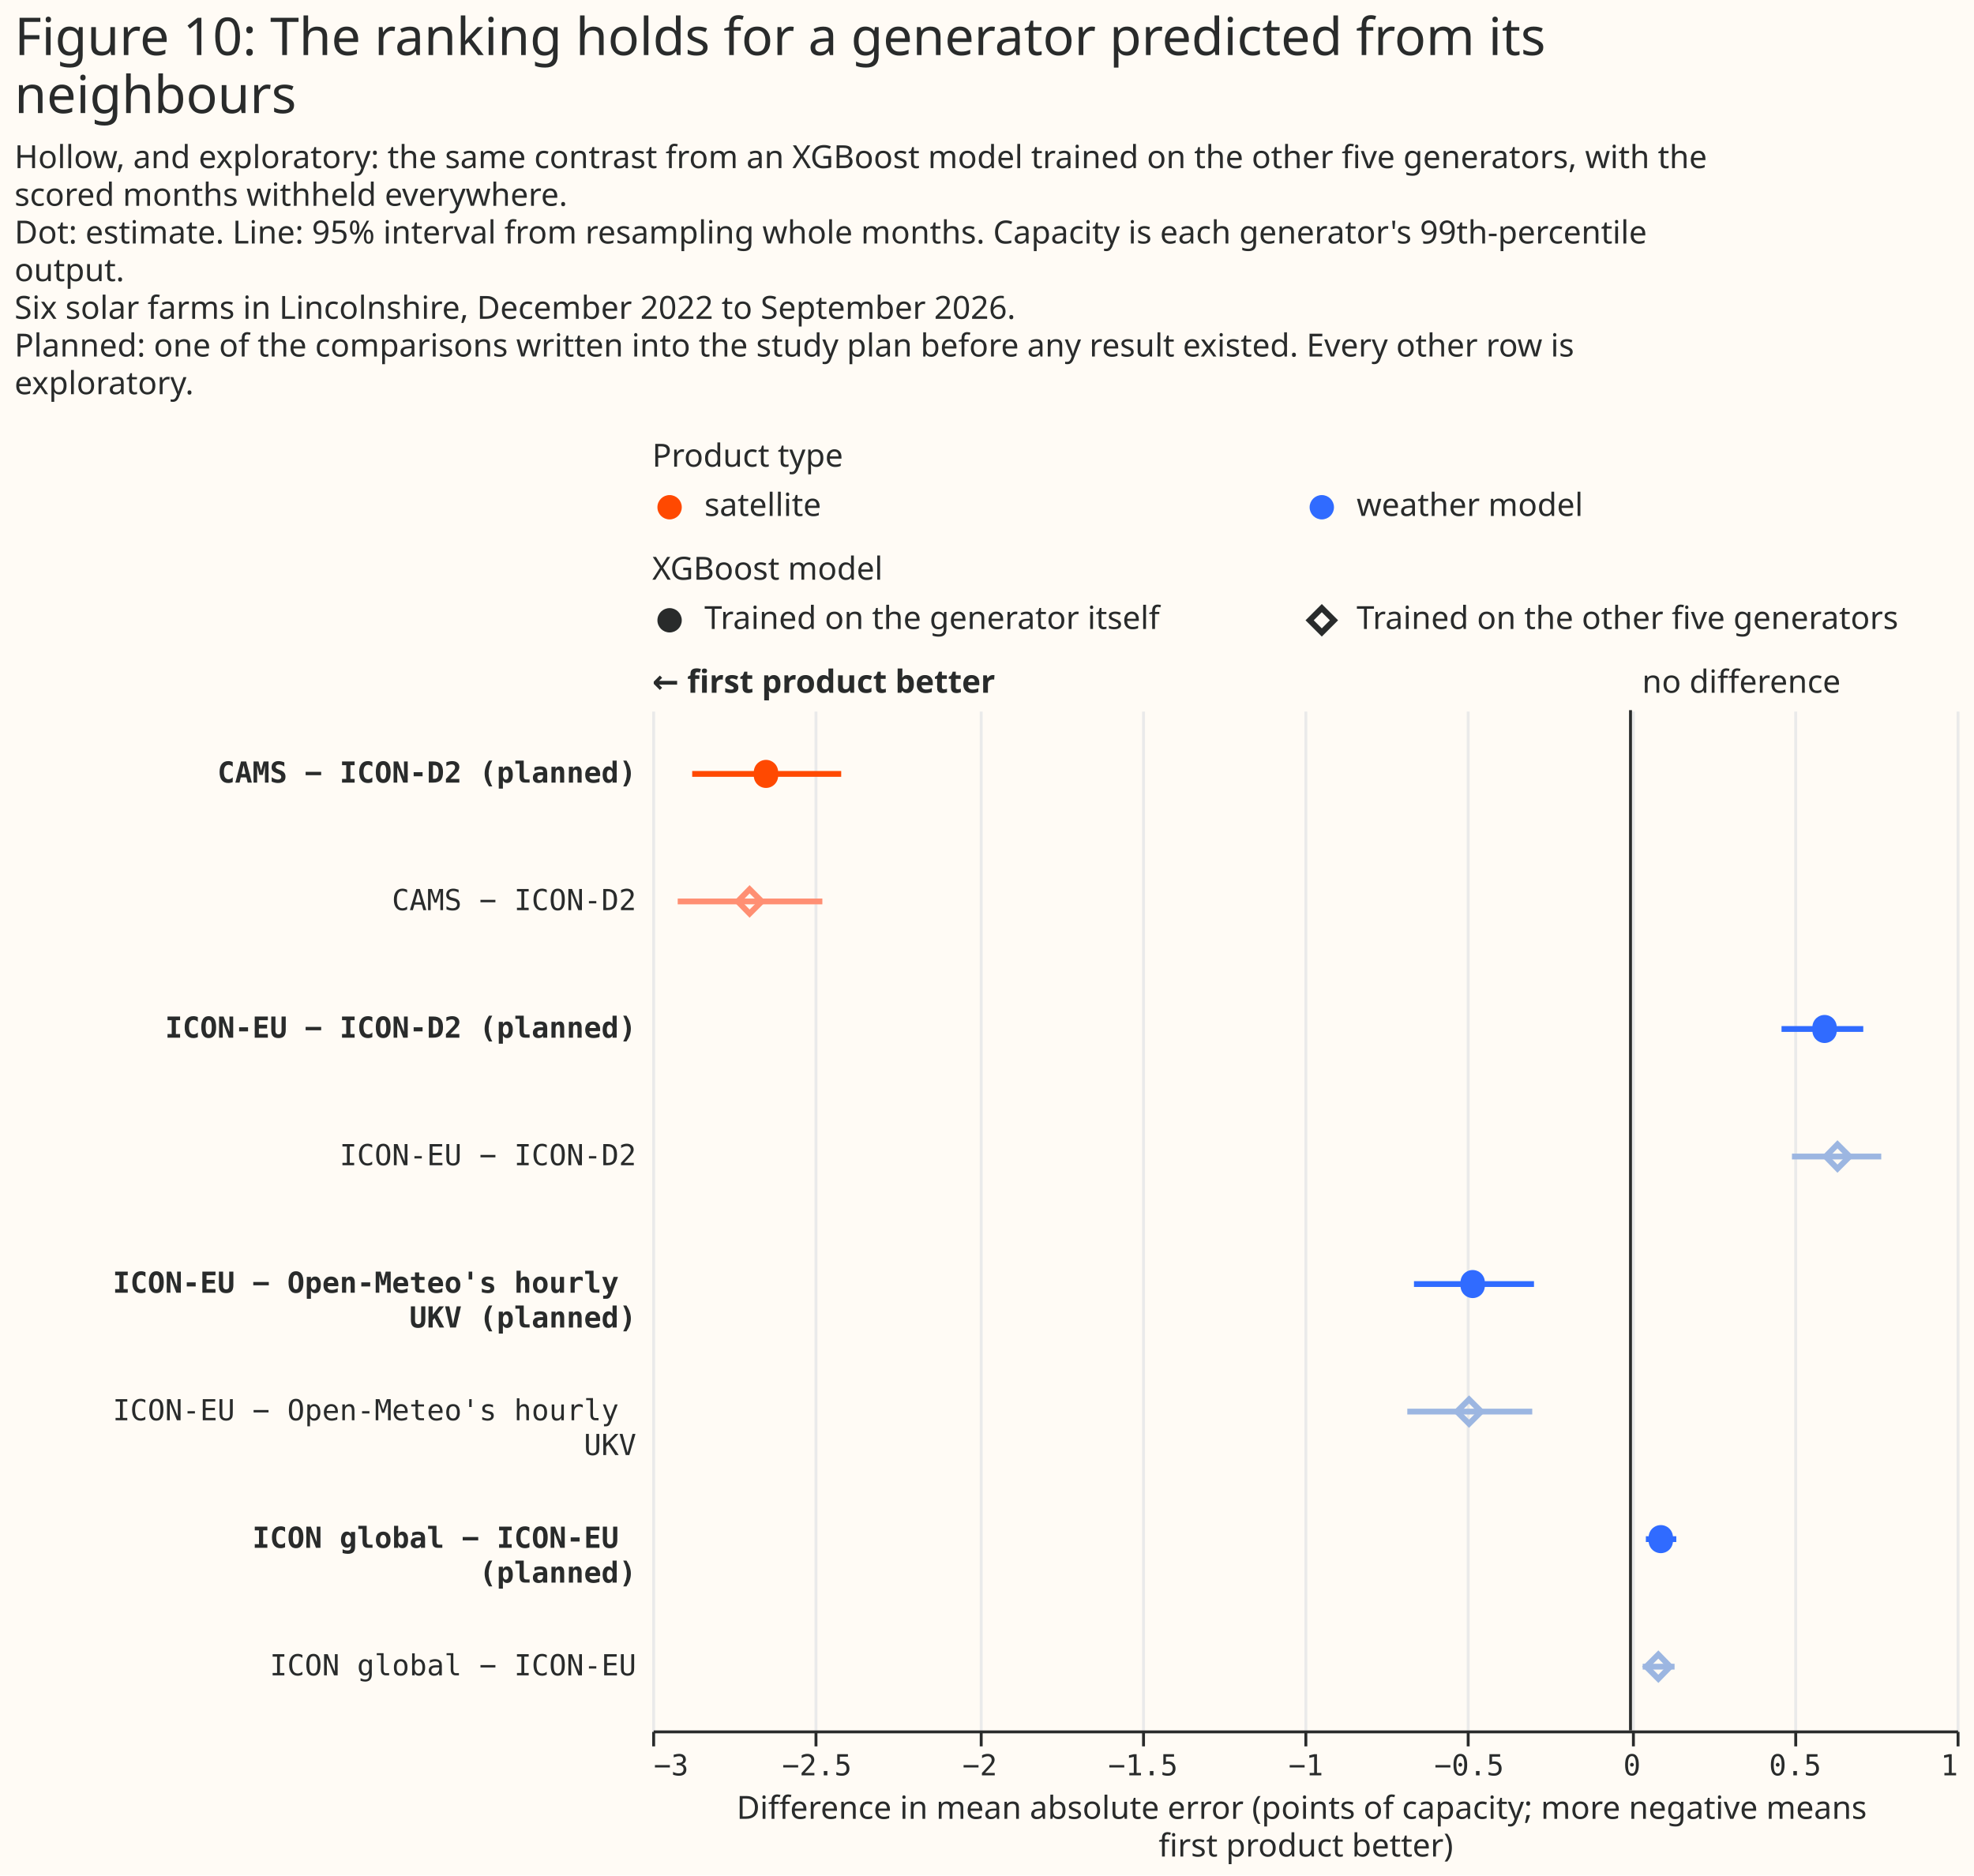
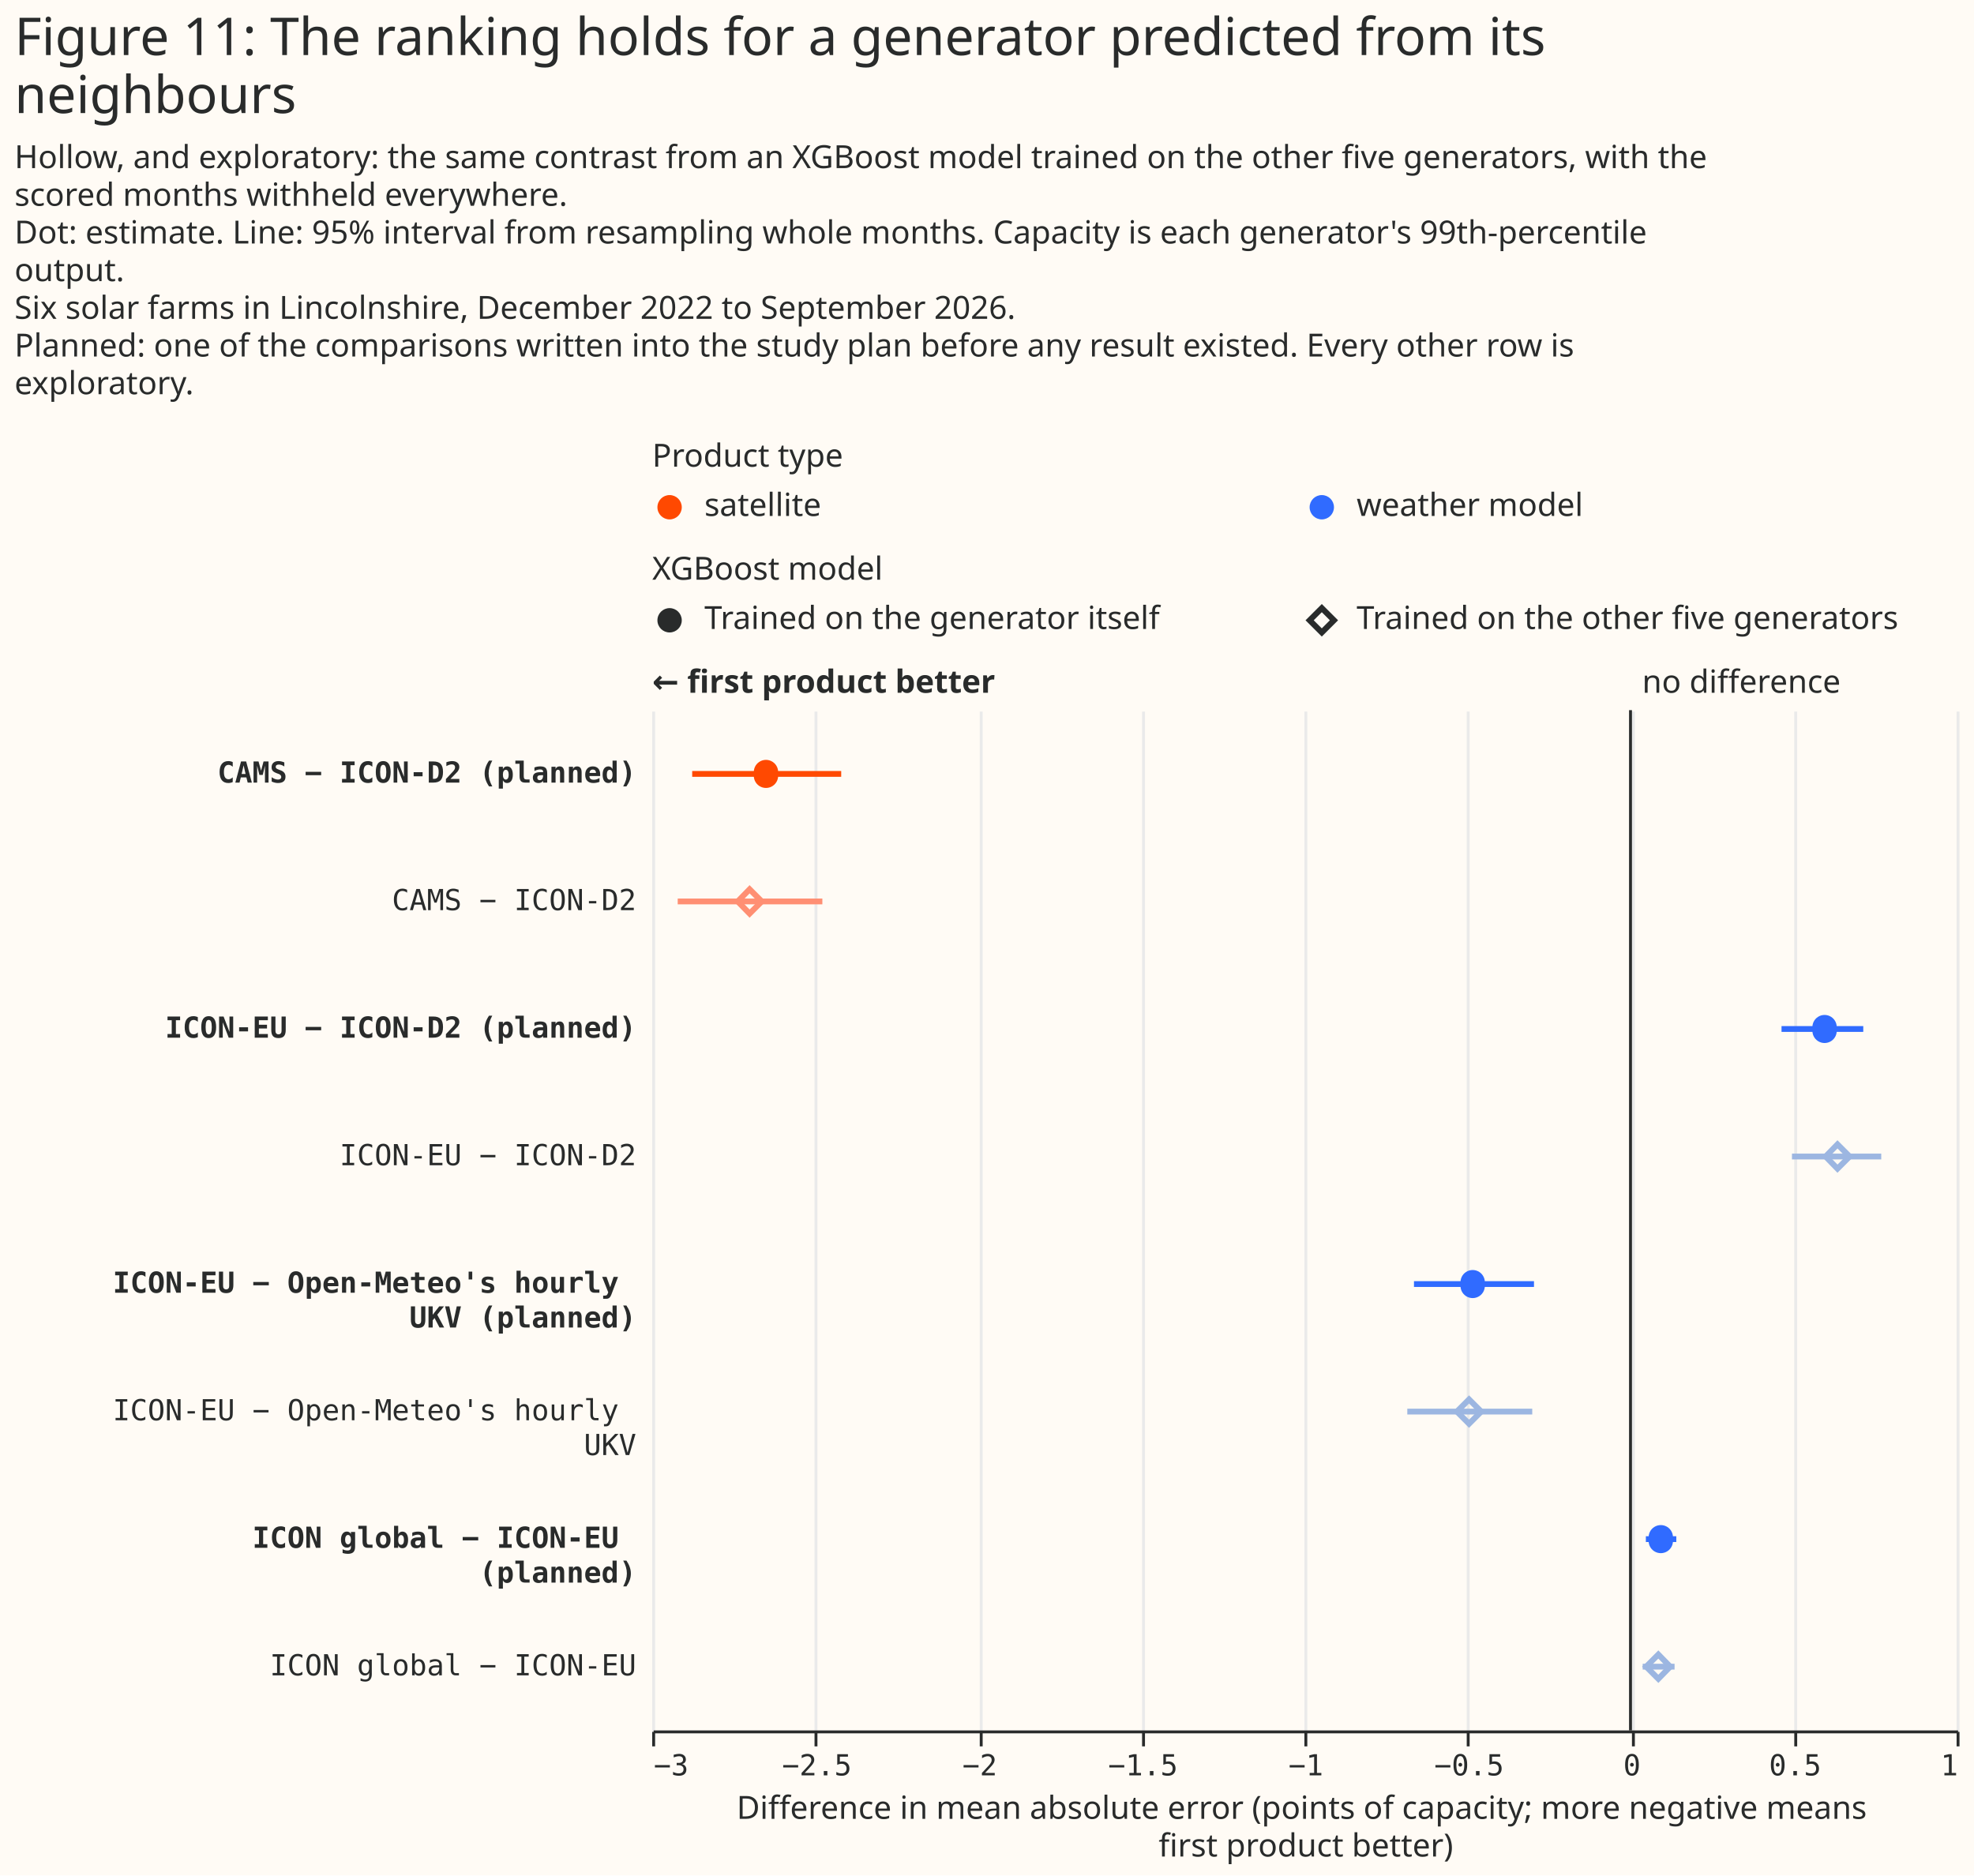
<svg xmlns="http://www.w3.org/2000/svg" width="681" height="647" class="marks" viewBox="0 0 681 647">
  <path fill="#fffbf5" d="M0 0h681v647H0z" />
  <g fill="none" stroke-miterlimit="10" aria-roledescription="group mark container" class="mark-group role-frame root">
    <path d="M225 167h450z" aria-hidden="true" class="background" />
    <g aria-roledescription="group mark container" class="mark-group role-scope concat_0_group">
      <g aria-roledescription="group mark container" class="mark-group role-scope concat_0_concat_0_group">
        <path fill="#fffbf5" d="M225 167h450v16H225Z" aria-hidden="true" class="background" />
        <g aria-roledescription="symbol mark container" class="mark-symbol role-mark concat_0_concat_0_layer_0_marks">
          <path fill="#ff4901" d="M235.2 175a4.2 4.2 0 1 1-8.4 0 4.2 4.2 0 1 1 8.4 0" aria-label="x: 6; colour: #FF4901; shape: circle" aria-roledescription="point" />
          <path fill="#306bff" d="M460.2 175a4.2 4.2 0 1 1-8.4 0 4.2 4.2 0 1 1 8.4 0" aria-label="x: 231; colour: #306BFF; shape: circle" aria-roledescription="point" />
        </g>
        <g fill="#292b2b" aria-roledescription="text mark container" class="mark-text role-mark concat_0_concat_0_layer_2_marks" font-family="Matter XH, DM Sans, sans-serif" font-size="11">
          <text aria-label="x: 6; label: satellite" aria-roledescription="text mark" transform="translate(243 178)">satellite</text>
          <text aria-label="x: 231; label: weather model" aria-roledescription="text mark" transform="translate(468 178)">weather model</text>
        </g>
        <g class="mark-group role-title">
          <text fill="#292b2b" aria-label="Title text 'Product type'" aria-roledescription="title" class="mark-text role-title-text" font-family="Matter XH, DM Sans, sans-serif" font-size="11" pointer-events="none" transform="translate(225 161)">Product type</text>
        </g>
      </g>
      <g aria-roledescription="group mark container" class="mark-group role-scope concat_0_concat_1_group">
        <path fill="#fffbf5" d="M225 206h450v16H225Z" aria-hidden="true" class="background" />
        <g aria-roledescription="symbol mark container" class="mark-symbol role-mark concat_0_concat_1_layer_0_marks">
          <path fill="#292b2b" d="M235.2 214a4.2 4.2 0 1 1-8.4 0 4.2 4.2 0 1 1 8.4 0" aria-label="x: 6; colour: #292B2B; shape: circle" aria-roledescription="point" />
        </g>
        <g aria-roledescription="symbol mark container" class="mark-symbol role-mark concat_0_concat_1_layer_1_marks">
          <path stroke="#292b2b" stroke-width="2" d="m451.8 214 4.2-4.2 4.2 4.2-4.2 4.2Z" aria-label="x: 231; colour: #292B2B; shape: diamond" aria-roledescription="point" />
        </g>
        <g fill="#292b2b" aria-roledescription="text mark container" class="mark-text role-mark concat_0_concat_1_layer_2_marks" font-family="Matter XH, DM Sans, sans-serif" font-size="11">
          <text aria-label="x: 6; label: Trained on the generator itself" aria-roledescription="text mark" transform="translate(243 217)">Trained on the generator itself</text>
          <text aria-label="x: 231; label: Trained on the other five generators" aria-roledescription="text mark" transform="translate(468 217)">Trained on the other five generators</text>
        </g>
        <g class="mark-group role-title">
          <text fill="#292b2b" aria-label="Title text 'XGBoost model'" aria-roledescription="title" class="mark-text role-title-text" font-family="Matter XH, DM Sans, sans-serif" font-size="11" pointer-events="none" transform="translate(225 200)">XGBoost model</text>
        </g>
      </g>
      <g aria-roledescription="group mark container" class="mark-group role-scope concat_0_concat_2_group">
        <path fill="#fffbf5" d="M225 245h450v352H225Z" aria-hidden="true" class="background" />
        <g aria-hidden="true" class="mark-group role-axis">
          <path stroke="#eaeaea" d="M225.5 597.5v-352m56 352v-352m57 352v-352m56 352v-352m56 352v-352m56 352v-352m57 352v-352m56 352v-352m56 352v-352" class="mark-rule role-axis-grid" pointer-events="none" />
        </g>
        <g aria-label="X-axis titled 'Difference in mean absolute error (points of capacity; more negative means first product better)' for a linear scale with values from −3 to 1" aria-roledescription="axis" class="mark-group role-axis" pointer-events="none">
          <path stroke="#292b2b" d="M225.5 597.5v5m56-5v5m57-5v5m56-5v5m56-5v5m56-5v5m57-5v5m56-5v5m56-5v5" class="mark-rule role-axis-tick" />
          <g fill="#292b2b" class="mark-text role-axis-label" font-family="Matter Semi Mono, Roboto Mono, monospace" font-size="10">
            <text transform="translate(225.5 612.5)">−3</text>
            <text text-anchor="middle" transform="translate(281.8 612.5)">−2.5</text>
            <text text-anchor="middle" transform="translate(338 612.5)">−2</text>
            <text text-anchor="middle" transform="translate(394.3 612.5)">−1.5</text>
            <text text-anchor="middle" transform="translate(450.5 612.5)">−1</text>
            <text text-anchor="middle" transform="translate(506.8 612.5)">−0.5</text>
            <text text-anchor="middle" transform="translate(563 612.5)">0</text>
            <text text-anchor="middle" transform="translate(619.3 612.5)">0.5</text>
            <text text-anchor="end" transform="translate(675.5 612.5)">1</text>
          </g>
          <path stroke="#292b2b" d="M225.5 597.5h450" class="mark-rule role-axis-domain" />
          <text fill="#292b2b" class="mark-text role-axis-title" font-family="Matter XH, DM Sans, sans-serif" font-size="11" text-anchor="middle" transform="translate(450.5 627.5)">
            <tspan>Difference in mean absolute error (points of capacity; more negative means</tspan>
            <tspan x="0" dy="13">first product better)</tspan>
          </text>
        </g>
        <g aria-label="Y-axis for a discrete scale with 8 values: CAMS − ICON-D2 (planned), CAMS − ICON-D2, ICON-EU − ICON-D2 (planned), ICON-EU − ICON-D2, ICON-EU − Open-Meteo's hourly UKV (planned), ending with ICON global − ICON-EU" aria-roledescription="axis" class="mark-group role-axis">
          <g fill="#292b2b" class="mark-text role-axis-label" font-family="Matter Semi Mono, Roboto Mono, monospace" font-size="10" pointer-events="none" text-anchor="end">
            <text font-weight="bold" transform="translate(219.5 270)">CAMS − ICON-D2 (planned)</text>
            <text transform="translate(219.5 314)">CAMS − ICON-D2</text>
            <text font-weight="bold" transform="translate(219.5 358)">ICON-EU − ICON-D2 (planned)</text>
            <text transform="translate(219.5 402)">ICON-EU − ICON-D2</text>
            <text font-weight="bold" transform="translate(219.5 446)">
              <tspan>ICON-EU − Open-Meteo's hourly</tspan>
              <tspan x="0" dy="12">UKV (planned)</tspan>
            </text>
            <text transform="translate(219.5 490)">
              <tspan>ICON-EU − Open-Meteo's hourly</tspan>
              <tspan x="0" dy="12">UKV</tspan>
            </text>
            <text font-weight="bold" transform="translate(219.5 534)">
              <tspan>ICON global − ICON-EU</tspan>
              <tspan x="0" dy="12">(planned)</tspan>
            </text>
            <text transform="translate(219.5 578)">ICON global − ICON-EU</text>
          </g>
        </g>
        <g aria-roledescription="rule mark container" class="mark-rule role-mark concat_0_concat_2_layer_0_marks">
          <path stroke="#292b2b" d="M562.5 245v352" aria-label="x: 0" aria-roledescription="rule mark" />
        </g>
        <g aria-roledescription="text mark container" class="mark-text role-mark concat_0_concat_2_layer_1_marks">
          <text fill="#292b2b" aria-label="x: 0" aria-roledescription="text mark" font-family="Matter XH, DM Sans, sans-serif" font-size="11" transform="translate(566.5 239)">no difference</text>
        </g>
        <g aria-roledescription="text mark container" class="mark-text role-mark concat_0_concat_2_layer_2_marks">
          <text fill="#292b2b" aria-label="x: −3" aria-roledescription="text mark" font-family="Matter XH, DM Sans, sans-serif" font-size="11" font-weight="bold" transform="translate(225 239)">← first product better</text>
        </g>
        <g stroke-width="2" aria-hidden="true" class="mark-rule role-mark concat_0_concat_2_layer_3_marks" clip-path="url(#a)" transform="translate(225 245)">
          <path stroke="#ff4901" d="M13.8 22h51.4" />
          <path stroke="#ff8f73" d="M8.8 66h49.9" />
          <path stroke="#306bff" d="M389.6 110h28.2" />
          <path stroke="#9cb6e1" d="M393.2 154H424" />
          <path stroke="#306bff" d="M262.8 198h41.4" />
          <path stroke="#9cb6e1" d="M260.5 242h43.1" />
          <path stroke="#306bff" d="M342.8 286h10.5" />
          <path stroke="#9cb6e1" d="M341.7 330h11" />
        </g>
        <g aria-roledescription="symbol mark container" class="mark-symbol role-mark concat_0_concat_2_layer_4_marks" clip-path="url(#b)" transform="translate(225 245)">
          <path fill="#ff4901" d="M43.4 22a4.2 4.2 0 1 1-8.3 0 4.2 4.2 0 1 1 8.3 0" aria-label="Difference in mean absolute error (points of capacity; more negative means, first product better): −2.65; label: CAMS − ICON-D2 (planned); shade: satellite; condition: Trained on the generator itself; Row: CAMS − ICON-D2 (planned); Estimate: −2.651; Lower 95%: −2.877; Upper 95%: −2.42" aria-roledescription="point" />
          <path fill="#306bff" d="M408.6 110a4.2 4.2 0 1 1-8.3 0 4.2 4.2 0 1 1 8.3 0" aria-label="Difference in mean absolute error (points of capacity; more negative means, first product better): 0.59; label: ICON-EU − ICON-D2 (planned); shade: weather model; condition: Trained on the generator itself; Row: ICON-EU − ICON-D2 (planned); Estimate: 0.595; Lower 95%: 0.463; Upper 95%: 0.714" aria-roledescription="point" />
          <path fill="#306bff" d="M287.2 198a4.2 4.2 0 1 1-8.3 0 4.2 4.2 0 1 1 8.3 0" aria-label="Difference in mean absolute error (points of capacity; more negative means, first product better): −0.48; label: ICON-EU − Open-Meteo's hourly UKV (planned); shade: weather model; condition: Trained on the generator itself; Row: ICON-EU − Open-Meteo's hourly UKV (planned); Estimate: −0.484; Lower 95%: −0.664; Upper 95%: −0.296" aria-roledescription="point" />
          <path fill="#306bff" d="M352.1 286a4.2 4.2 0 1 1-8.3 0 4.2 4.2 0 1 1 8.3 0" aria-label="Difference in mean absolute error (points of capacity; more negative means, first product better): 0.09; label: ICON global − ICON-EU (planned); shade: weather model; condition: Trained on the generator itself; Row: ICON global − ICON-EU (planned); Estimate: 0.093; Lower 95%: 0.047; Upper 95%: 0.14" aria-roledescription="point" />
        </g>
        <g stroke-width="2" aria-roledescription="symbol mark container" class="mark-symbol role-mark concat_0_concat_2_layer_5_marks" clip-path="url(#c)" transform="translate(225 245)">
          <path stroke="#ff8f73" d="m29.5 66 4.1-4.2 4.2 4.2-4.2 4.2Z" aria-label="Difference in mean absolute error (points of capacity; more negative means, first product better): −2.7; label: CAMS − ICON-D2; shade: satellite, light; condition: Trained on the other five generators; Row: CAMS − ICON-D2; Estimate: −2.701; Lower 95%: −2.922; Upper 95%: −2.478" aria-roledescription="point" />
          <path stroke="#9cb6e1" d="m404.8 154 4.1-4.2 4.2 4.2-4.2 4.2Z" aria-label="Difference in mean absolute error (points of capacity; more negative means, first product better): 0.64; label: ICON-EU − ICON-D2; shade: weather model, light; condition: Trained on the other five generators; Row: ICON-EU − ICON-D2; Estimate: 0.635; Lower 95%: 0.495; Upper 95%: 0.77" aria-roledescription="point" />
          <path stroke="#9cb6e1" d="m277.6 242 4.2-4.2 4.2 4.2-4.2 4.2Z" aria-label="Difference in mean absolute error (points of capacity; more negative means, first product better): −0.49; label: ICON-EU − Open-Meteo's hourly UKV; shade: weather model, light; condition: Trained on the other five generators; Row: ICON-EU − Open-Meteo's hourly UKV; Estimate: −0.495; Lower 95%: −0.684; Upper 95%: −0.301" aria-roledescription="point" />
          <path stroke="#9cb6e1" d="m342.9 330 4.2-4.2 4.1 4.2-4.1 4.2Z" aria-label="Difference in mean absolute error (points of capacity; more negative means, first product better): 0.09; label: ICON global − ICON-EU; shade: weather model, light; condition: Trained on the other five generators; Row: ICON global − ICON-EU; Estimate: 0.085; Lower 95%: 0.037; Upper 95%: 0.135" aria-roledescription="point" />
        </g>
      </g>
    </g>
    <g fill="#292b2b" class="mark-group role-title" font-family="Matter XH, DM Sans, sans-serif" pointer-events="none">
-       <text aria-label="Title text 'Figure 10: The ranking holds for a generator predicted from its neighbours'" aria-roledescription="title" class="mark-text role-title-text" font-size="18" transform="translate(5 19)">
-         <tspan>Figure 10: The ranking holds for a generator predicted from its</tspan>
+       <text aria-label="Title text 'Figure 11: The ranking holds for a generator predicted from its neighbours'" aria-roledescription="title" class="mark-text role-title-text" font-size="18" transform="translate(5 19)">
+         <tspan>Figure 11: The ranking holds for a generator predicted from its</tspan>
        <tspan x="0" dy="20">neighbours</tspan>
      </text>
      <text aria-label="Subtitle text 'Hollow, and exploratory: the same contrast from an XGBoost model trained on the other five generators, with the scored months withheld everywhere. Dot: estimate. Line: 95% interval from resampling whole months. Capacity is each generator's 99th-percentile output. Six solar farms in Lincolnshire, December 2022 to September 2026. Planned: one of the comparisons written into the study plan before any result existed. Every other row is exploratory.'" aria-roledescription="subtitle" class="mark-text role-title-subtitle" font-size="11" transform="translate(5 58)">
        <tspan>Hollow, and exploratory: the same contrast from an XGBoost model trained on the other five generators, with the</tspan>
        <tspan x="0" dy="13">scored months withheld everywhere.</tspan>
        <tspan x="0" dy="13">Dot: estimate. Line: 95% interval from resampling whole months. Capacity is each generator's 99th-percentile</tspan>
        <tspan x="0" dy="13">output.</tspan>
        <tspan x="0" dy="13">Six solar farms in Lincolnshire, December 2022 to September 2026.</tspan>
        <tspan x="0" dy="13">Planned: one of the comparisons written into the study plan before any result existed. Every other row is</tspan>
        <tspan x="0" dy="13">exploratory.</tspan>
      </text>
    </g>
  </g>
  <defs>
    <clipPath id="a">
      <path d="M0 0h450v352H0z" />
    </clipPath>
    <clipPath id="b">
      <path d="M0 0h450v352H0z" />
    </clipPath>
    <clipPath id="c">
      <path d="M0 0h450v352H0z" />
    </clipPath>
  </defs>
</svg>
